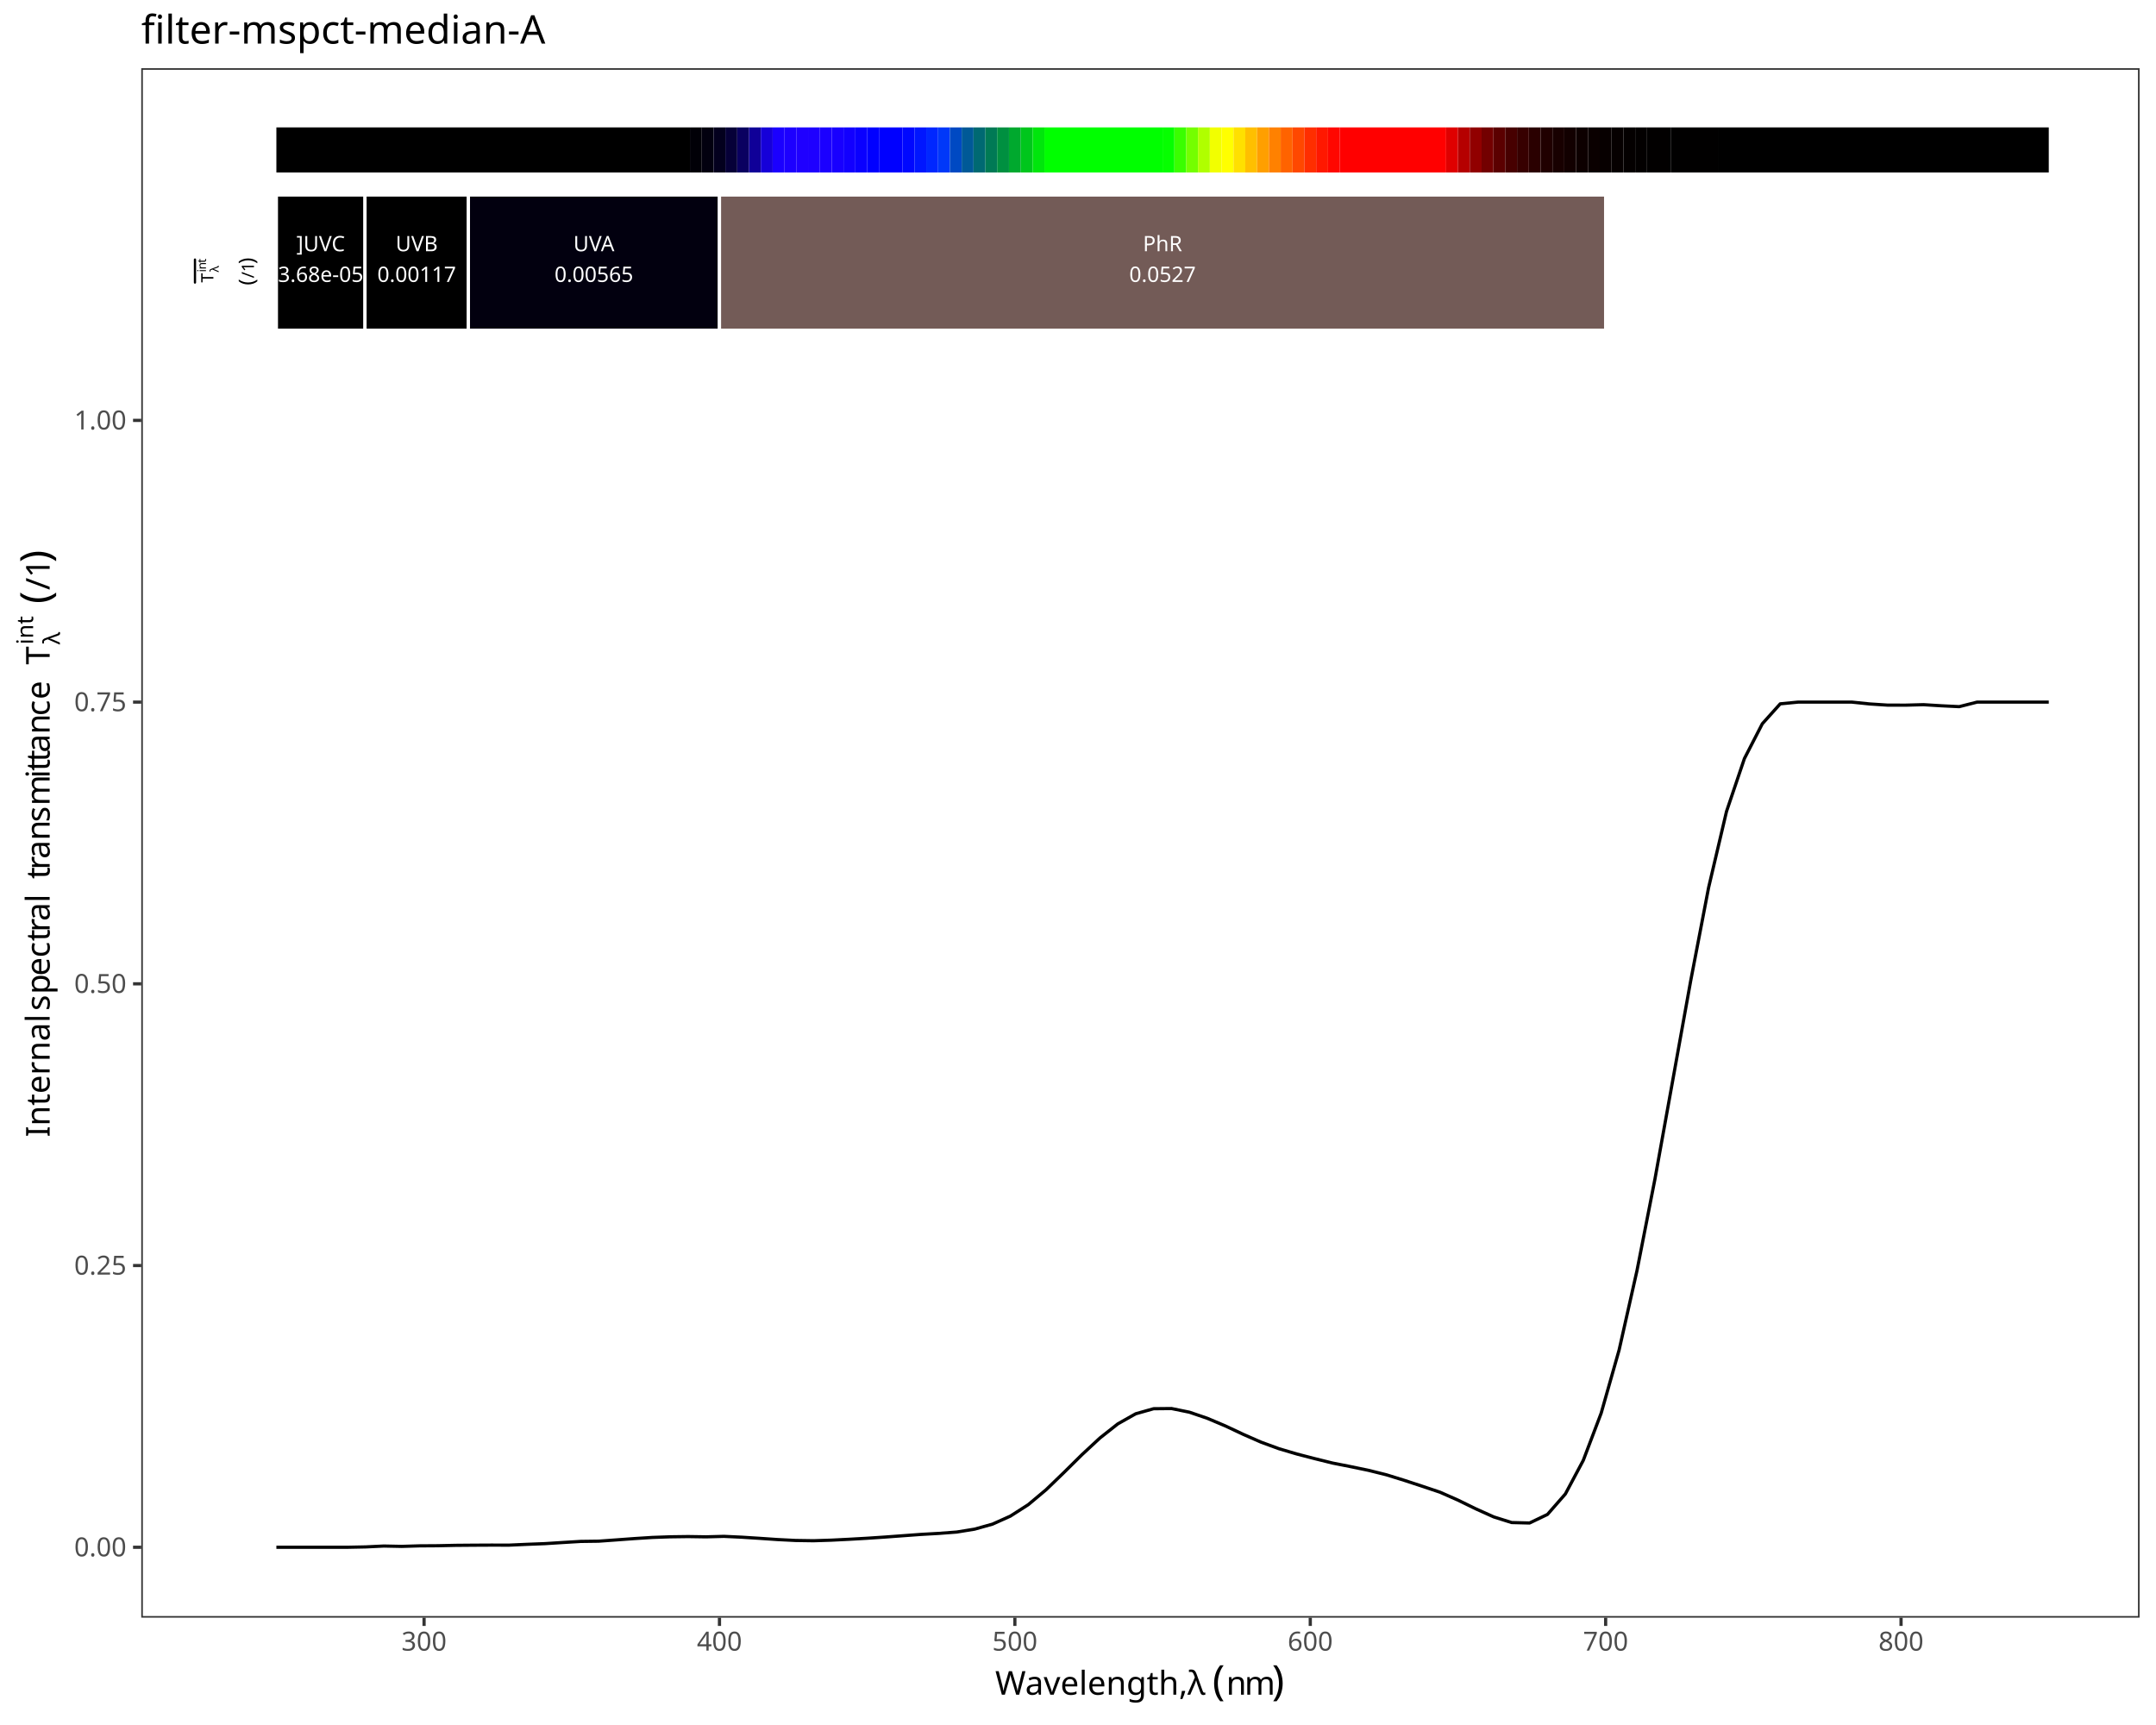
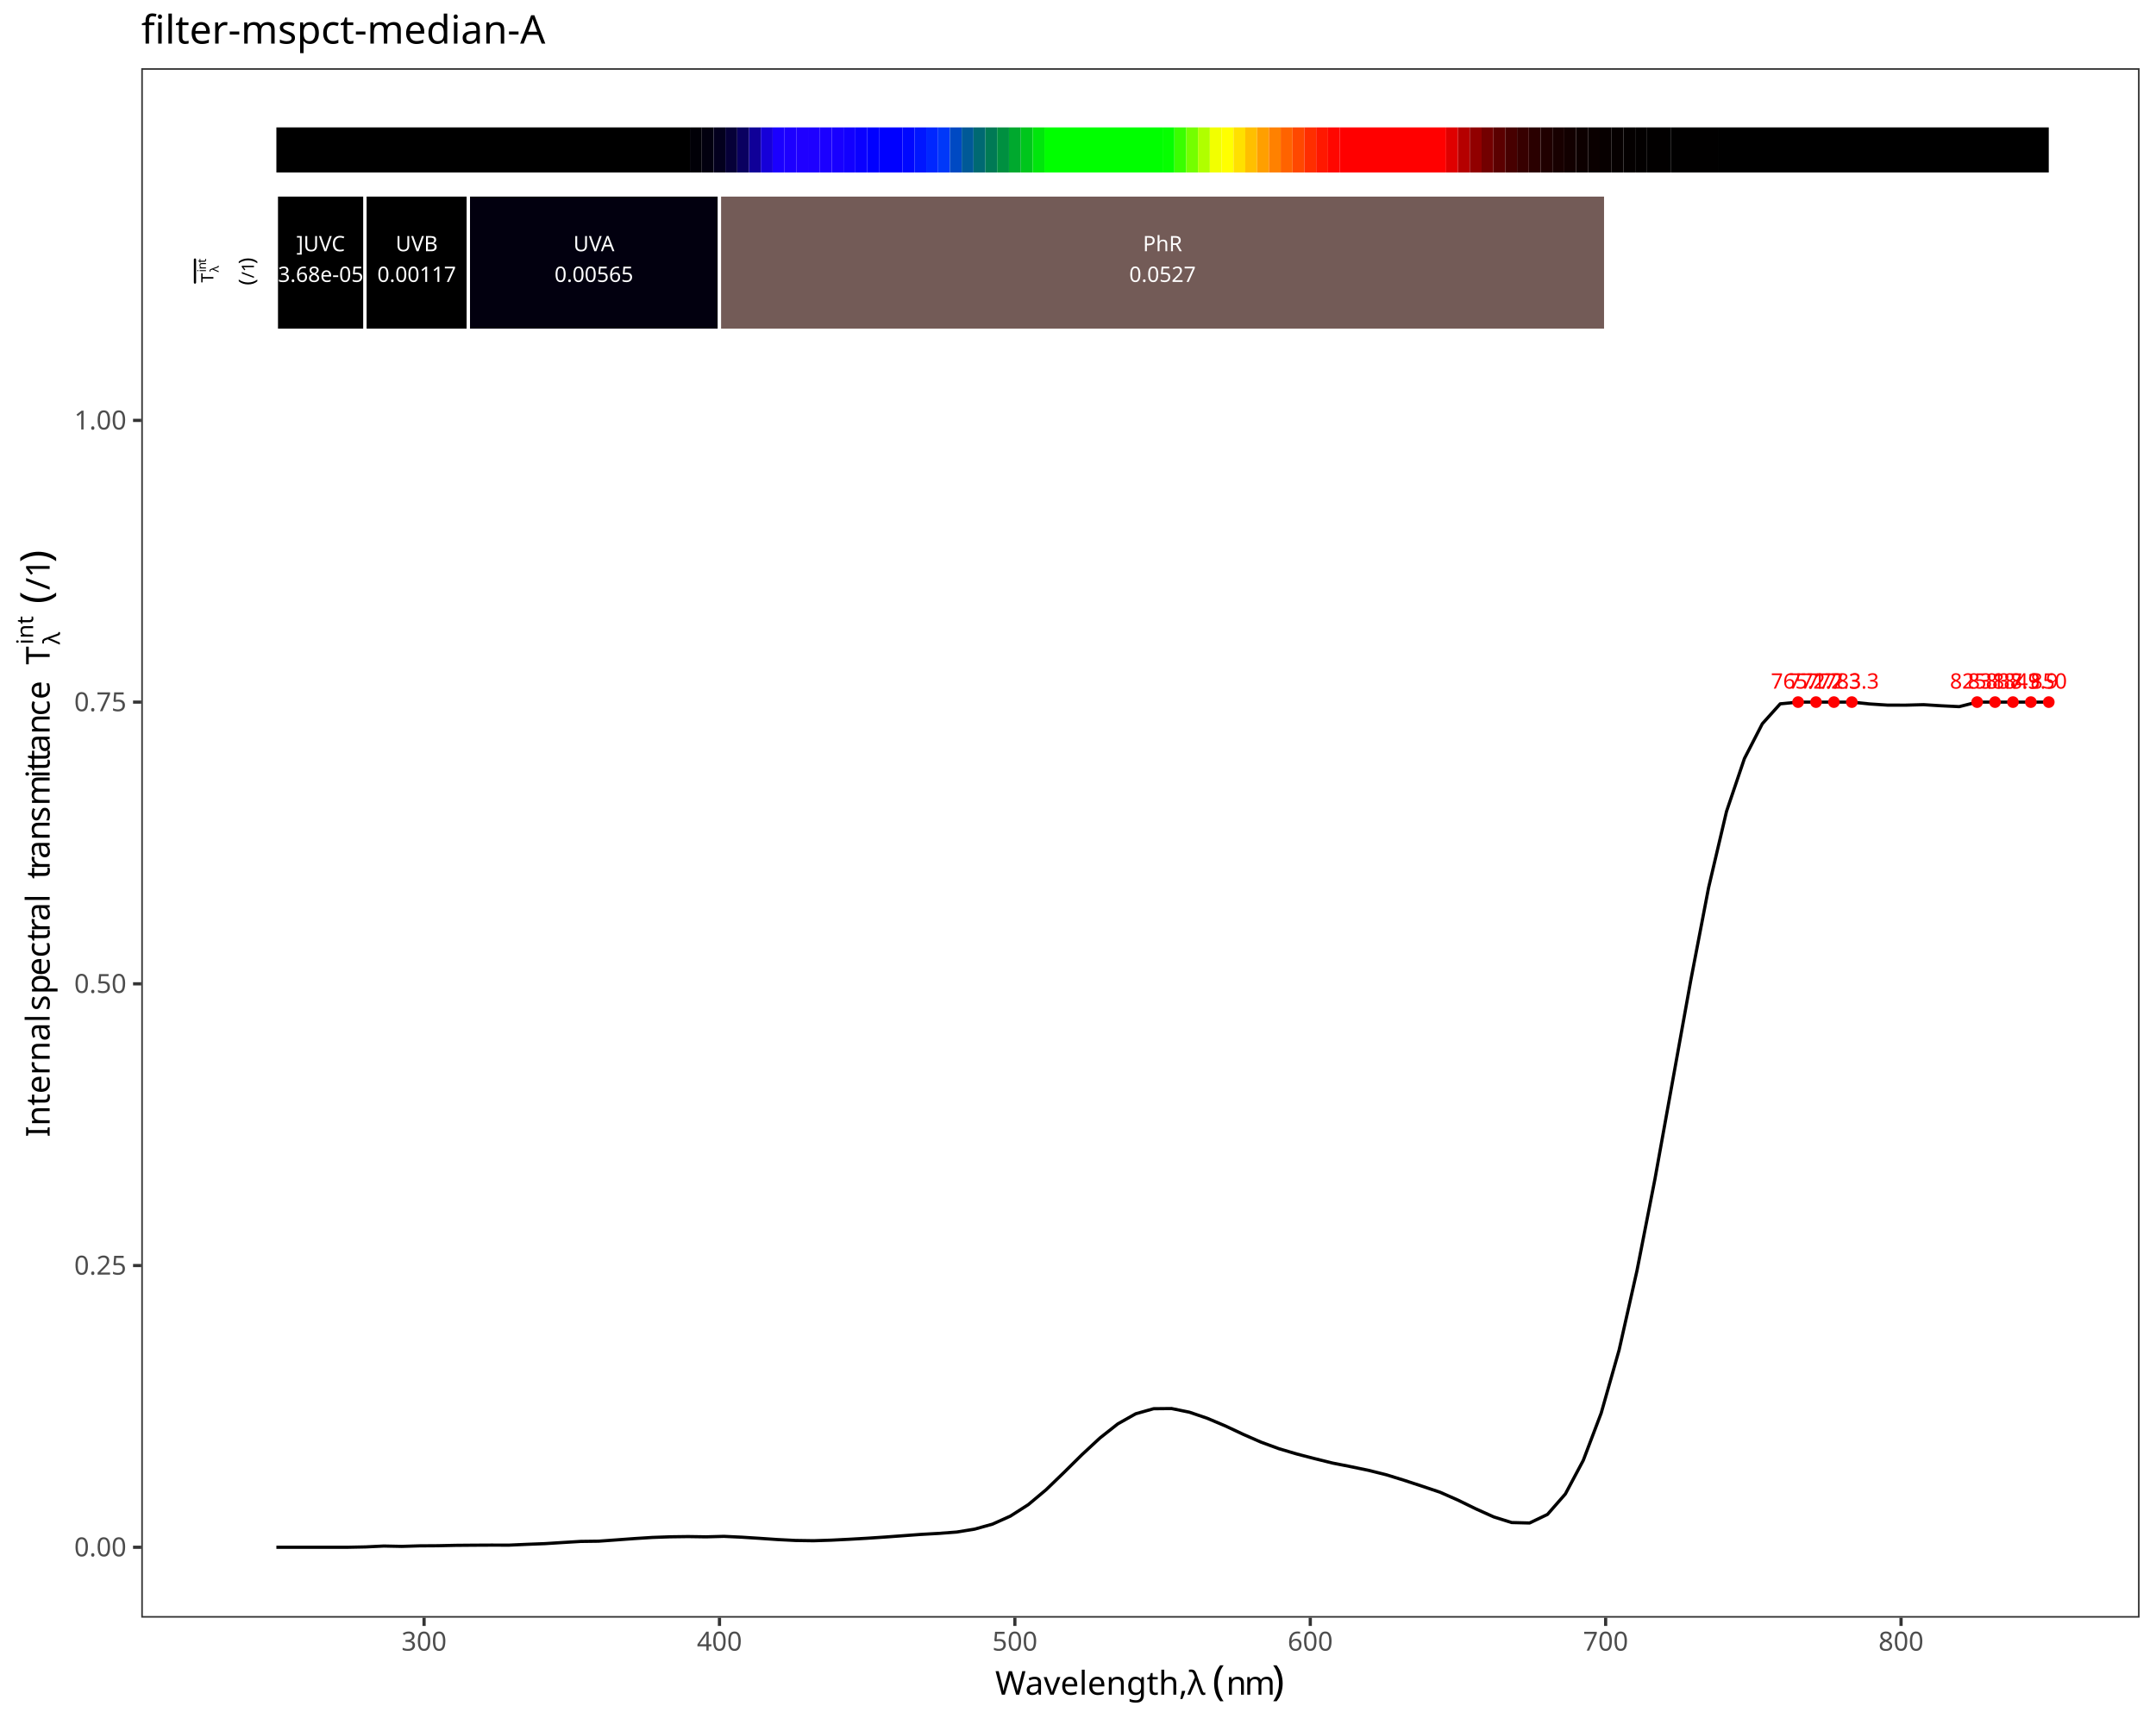
<svg xmlns="http://www.w3.org/2000/svg" class="svglite" data-engine-version="2.0" width="720.00pt" height="576.00pt" viewBox="0 0 720.00 576.00">
  <defs>
    <style type="text/css">
    .svglite line, .svglite polyline, .svglite polygon, .svglite path, .svglite rect, .svglite circle {
      fill: none;
      stroke: #000000;
      stroke-linecap: round;
      stroke-linejoin: round;
      stroke-miterlimit: 10.00;
    }
  </style>
  </defs>
  <rect width="100%" height="100%" style="stroke: none; fill: #FFFFFF;" />
  <defs>
    <clipPath id="cpMC4wMHw3MjAuMDB8MC4wMHw1NzYuMDA=">
      <rect x="0.00" y="0.00" width="720.00" height="576.00" />
    </clipPath>
  </defs>
  <g clip-path="url(#cpMC4wMHw3MjAuMDB8MC4wMHw1NzYuMDA=)">
    <rect x="0.00" y="0.00" width="720.00" height="576.00" style="stroke-width: 1.07; stroke: #FFFFFF; fill: #FFFFFF;" />
  </g>
  <defs>
    <clipPath id="cpNDcuMTd8NzE0LjUyfDIyLjc4fDU0MC4xNw==">
      <rect x="47.17" y="22.78" width="667.35" height="517.38" />
    </clipPath>
  </defs>
  <g clip-path="url(#cpNDcuMTd8NzE0LjUyfDIyLjc4fDU0MC4xNw==)">
    <rect x="47.17" y="22.78" width="667.35" height="517.38" style="stroke-width: 1.07; stroke: none; fill: #FFFFFF;" />
    <polyline points="92.30,516.65 98.28,516.65 104.26,516.65 110.23,516.65 116.21,516.65 122.19,516.53 128.17,516.24 134.15,516.36 140.13,516.18 146.11,516.14 152.08,516.01 158.06,515.96 164.04,515.93 170.02,515.94 176.00,515.67 181.98,515.44 187.96,515.06 193.94,514.70 199.91,514.62 205.89,514.19 211.87,513.75 217.85,513.37 223.83,513.16 229.81,513.08 235.79,513.17 241.76,513.01 247.74,513.29 253.72,513.67 259.70,514.08 265.68,514.38 271.66,514.47 277.64,514.28 283.62,513.98 289.59,513.64 295.57,513.24 301.55,512.80 307.53,512.36 313.51,512.02 319.49,511.57 325.47,510.60 331.44,508.93 337.42,506.25 343.40,502.42 349.38,497.41 355.36,491.63 361.34,485.72 367.32,480.17 373.30,475.45 379.27,472.08 385.25,470.39 391.23,470.33 397.21,471.55 403.19,473.59 409.17,476.12 415.15,478.93 421.12,481.55 427.10,483.74 433.08,485.51 439.06,487.06 445.04,488.54 451.02,489.72 457.00,490.96 462.98,492.45 468.95,494.30 474.93,496.26 480.91,498.27 486.89,500.91 492.87,503.83 498.85,506.52 504.83,508.40 510.80,508.55 516.78,505.69 522.76,498.85 528.74,487.63 534.72,471.85 540.70,450.80 546.68,424.25 552.66,393.77 558.63,360.67 564.61,327.50 570.59,296.38 576.57,270.96 582.55,253.29 588.53,241.67 594.51,235.02 600.48,234.44 606.46,234.44 612.44,234.44 618.42,234.44 624.40,235.06 630.38,235.45 636.36,235.46 642.34,235.30 648.31,235.67 654.29,235.96 660.27,234.44 666.25,234.44 672.23,234.44 678.21,234.44 684.19,234.44 " style="stroke-width: 1.07; stroke-linecap: butt;" />
+     <text x="600.48" y="229.93" text-anchor="middle" style="font-size: 7.11px; fill: #FF0000; font-family: sans;" textLength="17.80px" lengthAdjust="spacingAndGlyphs">765.2</text>
+     <text x="606.46" y="229.93" text-anchor="middle" style="font-size: 7.11px; fill: #FF0000; font-family: sans;" textLength="17.80px" lengthAdjust="spacingAndGlyphs">771.2</text>
+     <text x="612.44" y="229.93" text-anchor="middle" style="font-size: 7.11px; fill: #FF0000; font-family: sans;" textLength="17.80px" lengthAdjust="spacingAndGlyphs">777.3</text>
+     <text x="618.42" y="229.93" text-anchor="middle" style="font-size: 7.11px; fill: #FF0000; font-family: sans;" textLength="17.80px" lengthAdjust="spacingAndGlyphs">783.3</text>
+     <text x="660.27" y="229.93" text-anchor="middle" style="font-size: 7.11px; fill: #FF0000; font-family: sans;" textLength="17.80px" lengthAdjust="spacingAndGlyphs">825.8</text>
+     <text x="666.25" y="229.93" text-anchor="middle" style="font-size: 7.11px; fill: #FF0000; font-family: sans;" textLength="17.80px" lengthAdjust="spacingAndGlyphs">831.8</text>
+     <text x="672.23" y="229.93" text-anchor="middle" style="font-size: 7.11px; fill: #FF0000; font-family: sans;" textLength="17.80px" lengthAdjust="spacingAndGlyphs">837.9</text>
+     <text x="678.21" y="229.93" text-anchor="middle" style="font-size: 7.11px; fill: #FF0000; font-family: sans;" textLength="17.80px" lengthAdjust="spacingAndGlyphs">843.9</text>
+     <text x="684.19" y="229.93" text-anchor="middle" style="font-size: 7.11px; fill: #FF0000; font-family: sans;" textLength="11.87px" lengthAdjust="spacingAndGlyphs">850</text>
+     <circle cx="600.48" cy="234.44" r="1.95" style="stroke-width: 0.71; stroke: none; fill: #FF0000;" />
+     <circle cx="606.46" cy="234.44" r="1.95" style="stroke-width: 0.71; stroke: none; fill: #FF0000;" />
+     <circle cx="612.44" cy="234.44" r="1.95" style="stroke-width: 0.71; stroke: none; fill: #FF0000;" />
+     <circle cx="618.42" cy="234.44" r="1.95" style="stroke-width: 0.71; stroke: none; fill: #FF0000;" />
+     <circle cx="660.27" cy="234.44" r="1.95" style="stroke-width: 0.71; stroke: none; fill: #FF0000;" />
+     <circle cx="666.25" cy="234.44" r="1.95" style="stroke-width: 0.71; stroke: none; fill: #FF0000;" />
+     <circle cx="672.23" cy="234.44" r="1.95" style="stroke-width: 0.71; stroke: none; fill: #FF0000;" />
+     <circle cx="678.21" cy="234.44" r="1.95" style="stroke-width: 0.71; stroke: none; fill: #FF0000;" />
+     <circle cx="684.19" cy="234.44" r="1.95" style="stroke-width: 0.71; stroke: none; fill: #FF0000;" />
    <rect x="92.30" y="42.54" width="138.11" height="15.05" style="stroke-width: 1.07; stroke: none; stroke-linecap: butt; stroke-linejoin: miter; fill: #000000;" />
    <rect x="230.41" y="42.54" width="3.95" height="15.05" style="stroke-width: 1.07; stroke: none; stroke-linecap: butt; stroke-linejoin: miter; fill: #010007;" />
    <rect x="234.35" y="42.54" width="3.95" height="15.05" style="stroke-width: 1.07; stroke: none; stroke-linecap: butt; stroke-linejoin: miter; fill: #02000F;" />
    <rect x="238.30" y="42.54" width="3.95" height="15.05" style="stroke-width: 1.07; stroke: none; stroke-linecap: butt; stroke-linejoin: miter; fill: #03001E;" />
    <rect x="242.24" y="42.54" width="3.95" height="15.05" style="stroke-width: 1.07; stroke: none; stroke-linecap: butt; stroke-linejoin: miter; fill: #060038;" />
    <rect x="246.19" y="42.54" width="3.95" height="15.05" style="stroke-width: 1.07; stroke: none; stroke-linecap: butt; stroke-linejoin: miter; fill: #0A0060;" />
    <rect x="250.13" y="42.54" width="3.95" height="15.05" style="stroke-width: 1.07; stroke: none; stroke-linecap: butt; stroke-linejoin: miter; fill: #100098;" />
    <rect x="254.08" y="42.54" width="3.95" height="15.05" style="stroke-width: 1.07; stroke: none; stroke-linecap: butt; stroke-linejoin: miter; fill: #1600D9;" />
    <rect x="258.03" y="42.54" width="3.95" height="15.05" style="stroke-width: 1.07; stroke: none; stroke-linecap: butt; stroke-linejoin: miter; fill: #1B00FF;" />
    <rect x="261.97" y="42.54" width="3.95" height="15.05" style="stroke-width: 1.07; stroke: none; stroke-linecap: butt; stroke-linejoin: miter; fill: #1D00FF;" />
    <rect x="265.92" y="42.54" width="3.95" height="15.05" style="stroke-width: 1.07; stroke: none; stroke-linecap: butt; stroke-linejoin: miter; fill: #1F00FF;" />
    <rect x="269.86" y="42.54" width="3.95" height="15.05" style="stroke-width: 1.07; stroke: none; stroke-linecap: butt; stroke-linejoin: miter; fill: #1E00FF;" />
    <rect x="273.81" y="42.54" width="3.95" height="15.05" style="stroke-width: 1.07; stroke: none; stroke-linecap: butt; stroke-linejoin: miter; fill: #1B00FF;" />
    <rect x="277.76" y="42.54" width="3.95" height="15.05" style="stroke-width: 1.07; stroke: none; stroke-linecap: butt; stroke-linejoin: miter; fill: #1800FF;" />
    <rect x="281.70" y="42.54" width="3.95" height="15.05" style="stroke-width: 1.07; stroke: none; stroke-linecap: butt; stroke-linejoin: miter; fill: #1200FF;" />
    <rect x="285.65" y="42.54" width="3.95" height="15.05" style="stroke-width: 1.07; stroke: none; stroke-linecap: butt; stroke-linejoin: miter; fill: #0A00FF;" />
    <rect x="289.59" y="42.54" width="3.95" height="15.05" style="stroke-width: 1.07; stroke: none; stroke-linecap: butt; stroke-linejoin: miter; fill: #0100FF;" />
    <rect x="293.54" y="42.54" width="7.89" height="15.05" style="stroke-width: 1.07; stroke: none; stroke-linecap: butt; stroke-linejoin: miter; fill: #0000FF;" />
    <rect x="301.43" y="42.54" width="3.95" height="15.05" style="stroke-width: 1.07; stroke: none; stroke-linecap: butt; stroke-linejoin: miter; fill: #0008FF;" />
    <rect x="305.38" y="42.54" width="3.95" height="15.05" style="stroke-width: 1.07; stroke: none; stroke-linecap: butt; stroke-linejoin: miter; fill: #0016FF;" />
    <rect x="309.32" y="42.54" width="3.95" height="15.05" style="stroke-width: 1.07; stroke: none; stroke-linecap: butt; stroke-linejoin: miter; fill: #0027FF;" />
    <rect x="313.27" y="42.54" width="3.95" height="15.05" style="stroke-width: 1.07; stroke: none; stroke-linecap: butt; stroke-linejoin: miter; fill: #0038F9;" />
    <rect x="317.22" y="42.54" width="3.95" height="15.05" style="stroke-width: 1.07; stroke: none; stroke-linecap: butt; stroke-linejoin: miter; fill: #0049C3;" />
    <rect x="321.16" y="42.54" width="3.95" height="15.05" style="stroke-width: 1.07; stroke: none; stroke-linecap: butt; stroke-linejoin: miter; fill: #005997;" />
    <rect x="325.11" y="42.54" width="3.95" height="15.05" style="stroke-width: 1.07; stroke: none; stroke-linecap: butt; stroke-linejoin: miter; fill: #006972;" />
    <rect x="329.05" y="42.54" width="3.95" height="15.05" style="stroke-width: 1.07; stroke: none; stroke-linecap: butt; stroke-linejoin: miter; fill: #007A55;" />
    <rect x="333.00" y="42.54" width="3.95" height="15.05" style="stroke-width: 1.07; stroke: none; stroke-linecap: butt; stroke-linejoin: miter; fill: #009040;" />
    <rect x="336.95" y="42.54" width="3.95" height="15.05" style="stroke-width: 1.07; stroke: none; stroke-linecap: butt; stroke-linejoin: miter; fill: #00A92E;" />
    <rect x="340.89" y="42.54" width="3.95" height="15.05" style="stroke-width: 1.07; stroke: none; stroke-linecap: butt; stroke-linejoin: miter; fill: #00C61C;" />
    <rect x="344.84" y="42.54" width="3.95" height="15.05" style="stroke-width: 1.07; stroke: none; stroke-linecap: butt; stroke-linejoin: miter; fill: #00E60C;" />
    <rect x="348.78" y="42.54" width="39.46" height="15.05" style="stroke-width: 1.07; stroke: none; stroke-linecap: butt; stroke-linejoin: miter; fill: #00FF00;" />
    <rect x="388.24" y="42.54" width="3.95" height="15.05" style="stroke-width: 1.07; stroke: none; stroke-linecap: butt; stroke-linejoin: miter; fill: #06FF00;" />
    <rect x="392.19" y="42.54" width="3.95" height="15.05" style="stroke-width: 1.07; stroke: none; stroke-linecap: butt; stroke-linejoin: miter; fill: #3AFF00;" />
    <rect x="396.13" y="42.54" width="3.95" height="15.05" style="stroke-width: 1.07; stroke: none; stroke-linecap: butt; stroke-linejoin: miter; fill: #74FF00;" />
    <rect x="400.08" y="42.54" width="3.95" height="15.05" style="stroke-width: 1.07; stroke: none; stroke-linecap: butt; stroke-linejoin: miter; fill: #B0FF00;" />
    <rect x="404.03" y="42.54" width="3.95" height="15.05" style="stroke-width: 1.07; stroke: none; stroke-linecap: butt; stroke-linejoin: miter; fill: #F2FF00;" />
    <rect x="407.97" y="42.54" width="3.95" height="15.05" style="stroke-width: 1.07; stroke: none; stroke-linecap: butt; stroke-linejoin: miter; fill: #FFFF00;" />
    <rect x="411.92" y="42.54" width="3.95" height="15.05" style="stroke-width: 1.07; stroke: none; stroke-linecap: butt; stroke-linejoin: miter; fill: #FFE000;" />
    <rect x="415.86" y="42.54" width="3.95" height="15.05" style="stroke-width: 1.07; stroke: none; stroke-linecap: butt; stroke-linejoin: miter; fill: #FFBF00;" />
    <rect x="419.81" y="42.54" width="3.95" height="15.05" style="stroke-width: 1.07; stroke: none; stroke-linecap: butt; stroke-linejoin: miter; fill: #FF9F00;" />
    <rect x="423.76" y="42.54" width="3.95" height="15.05" style="stroke-width: 1.07; stroke: none; stroke-linecap: butt; stroke-linejoin: miter; fill: #FF8100;" />
    <rect x="427.70" y="42.54" width="3.95" height="15.05" style="stroke-width: 1.07; stroke: none; stroke-linecap: butt; stroke-linejoin: miter; fill: #FF6300;" />
    <rect x="431.65" y="42.54" width="3.95" height="15.05" style="stroke-width: 1.07; stroke: none; stroke-linecap: butt; stroke-linejoin: miter; fill: #FF4800;" />
    <rect x="435.59" y="42.54" width="3.95" height="15.05" style="stroke-width: 1.07; stroke: none; stroke-linecap: butt; stroke-linejoin: miter; fill: #FF2E00;" />
    <rect x="439.54" y="42.54" width="3.95" height="15.05" style="stroke-width: 1.07; stroke: none; stroke-linecap: butt; stroke-linejoin: miter; fill: #FF1800;" />
    <rect x="443.49" y="42.54" width="3.95" height="15.05" style="stroke-width: 1.07; stroke: none; stroke-linecap: butt; stroke-linejoin: miter; fill: #FF0700;" />
    <rect x="447.43" y="42.54" width="35.51" height="15.05" style="stroke-width: 1.07; stroke: none; stroke-linecap: butt; stroke-linejoin: miter; fill: #FF0000;" />
    <rect x="482.94" y="42.54" width="3.95" height="15.05" style="stroke-width: 1.07; stroke: none; stroke-linecap: butt; stroke-linejoin: miter; fill: #DF0000;" />
    <rect x="486.89" y="42.54" width="3.95" height="15.05" style="stroke-width: 1.07; stroke: none; stroke-linecap: butt; stroke-linejoin: miter; fill: #B50000;" />
    <rect x="490.84" y="42.54" width="3.95" height="15.05" style="stroke-width: 1.07; stroke: none; stroke-linecap: butt; stroke-linejoin: miter; fill: #910000;" />
    <rect x="494.78" y="42.54" width="3.95" height="15.05" style="stroke-width: 1.07; stroke: none; stroke-linecap: butt; stroke-linejoin: miter; fill: #730000;" />
    <rect x="498.73" y="42.54" width="3.95" height="15.05" style="stroke-width: 1.07; stroke: none; stroke-linecap: butt; stroke-linejoin: miter; fill: #5B0000;" />
    <rect x="502.67" y="42.54" width="3.95" height="15.05" style="stroke-width: 1.07; stroke: none; stroke-linecap: butt; stroke-linejoin: miter; fill: #470000;" />
    <rect x="506.62" y="42.54" width="3.95" height="15.05" style="stroke-width: 1.07; stroke: none; stroke-linecap: butt; stroke-linejoin: miter; fill: #370000;" />
    <rect x="510.57" y="42.54" width="3.95" height="15.05" style="stroke-width: 1.07; stroke: none; stroke-linecap: butt; stroke-linejoin: miter; fill: #2A0000;" />
    <rect x="514.51" y="42.54" width="3.95" height="15.05" style="stroke-width: 1.07; stroke: none; stroke-linecap: butt; stroke-linejoin: miter; fill: #200000;" />
    <rect x="518.46" y="42.54" width="3.95" height="15.05" style="stroke-width: 1.07; stroke: none; stroke-linecap: butt; stroke-linejoin: miter; fill: #180000;" />
    <rect x="522.40" y="42.54" width="3.95" height="15.05" style="stroke-width: 1.07; stroke: none; stroke-linecap: butt; stroke-linejoin: miter; fill: #120000;" />
    <rect x="526.35" y="42.54" width="3.95" height="15.05" style="stroke-width: 1.07; stroke: none; stroke-linecap: butt; stroke-linejoin: miter; fill: #0D0000;" />
    <rect x="530.30" y="42.54" width="3.95" height="15.05" style="stroke-width: 1.07; stroke: none; stroke-linecap: butt; stroke-linejoin: miter; fill: #0A0000;" />
    <rect x="534.24" y="42.54" width="3.95" height="15.05" style="stroke-width: 1.07; stroke: none; stroke-linecap: butt; stroke-linejoin: miter; fill: #070000;" />
    <rect x="538.19" y="42.54" width="3.95" height="15.05" style="stroke-width: 1.07; stroke: none; stroke-linecap: butt; stroke-linejoin: miter; fill: #060000;" />
    <rect x="542.13" y="42.54" width="3.95" height="15.05" style="stroke-width: 1.07; stroke: none; stroke-linecap: butt; stroke-linejoin: miter; fill: #040000;" />
    <rect x="546.08" y="42.54" width="3.95" height="15.05" style="stroke-width: 1.07; stroke: none; stroke-linecap: butt; stroke-linejoin: miter; fill: #030000;" />
    <rect x="550.02" y="42.54" width="7.89" height="15.05" style="stroke-width: 1.07; stroke: none; stroke-linecap: butt; stroke-linejoin: miter; fill: #020000;" />
    <rect x="557.92" y="42.54" width="15.78" height="15.05" style="stroke-width: 1.07; stroke: none; stroke-linecap: butt; stroke-linejoin: miter; fill: #010000;" />
    <rect x="573.70" y="42.54" width="110.49" height="15.05" style="stroke-width: 1.07; stroke: none; stroke-linecap: butt; stroke-linejoin: miter; fill: #000000;" />
    <rect x="92.30" y="65.11" width="29.59" height="45.15" style="stroke-width: 1.07; stroke: #FFFFFF; stroke-linecap: butt; stroke-linejoin: miter; fill: #000000;" />
    <rect x="121.89" y="65.11" width="34.53" height="45.15" style="stroke-width: 1.07; stroke: #FFFFFF; stroke-linecap: butt; stroke-linejoin: miter; fill: #000000;" />
    <rect x="156.42" y="65.11" width="83.85" height="45.15" style="stroke-width: 1.07; stroke: #FFFFFF; stroke-linecap: butt; stroke-linejoin: miter; fill: #02000F;" />
    <rect x="240.27" y="65.11" width="295.94" height="45.15" style="stroke-width: 1.07; stroke: #FFFFFF; stroke-linecap: butt; stroke-linejoin: miter; fill: #735B57;" />
    <text x="107.10" y="83.89" text-anchor="middle" style="font-size: 7.11px; fill: #FFFFFF; font-family: sans;" textLength="17.00px" lengthAdjust="spacingAndGlyphs">]UVC</text>
    <text x="107.10" y="94.13" text-anchor="middle" style="font-size: 7.11px; fill: #FFFFFF; font-family: sans;" textLength="28.08px" lengthAdjust="spacingAndGlyphs">3.68e-05</text>
    <text x="139.16" y="83.89" text-anchor="middle" style="font-size: 7.11px; fill: #FFFFFF; font-family: sans;" textLength="14.63px" lengthAdjust="spacingAndGlyphs">UVB</text>
    <text x="139.16" y="94.13" text-anchor="middle" style="font-size: 7.11px; fill: #FFFFFF; font-family: sans;" textLength="25.71px" lengthAdjust="spacingAndGlyphs">0.00117</text>
    <text x="198.34" y="83.89" text-anchor="middle" style="font-size: 7.11px; fill: #FFFFFF; font-family: sans;" textLength="14.63px" lengthAdjust="spacingAndGlyphs">UVA</text>
    <text x="198.34" y="94.13" text-anchor="middle" style="font-size: 7.11px; fill: #FFFFFF; font-family: sans;" textLength="25.71px" lengthAdjust="spacingAndGlyphs">0.00565</text>
    <text x="388.24" y="83.89" text-anchor="middle" style="font-size: 7.11px; fill: #FFFFFF; font-family: sans;" textLength="13.84px" lengthAdjust="spacingAndGlyphs">PhR</text>
    <text x="388.24" y="94.13" text-anchor="middle" style="font-size: 7.11px; fill: #FFFFFF; font-family: sans;" textLength="21.76px" lengthAdjust="spacingAndGlyphs">0.0527</text>
    <text transform="translate(71.26,94.35) rotate(-90)" style="font-size: 5.69px; font-family: sans;" textLength="3.48px" lengthAdjust="spacingAndGlyphs">T</text>
    <text transform="translate(73.02,90.88) rotate(-90)" style="font-size: 3.98px; font-family: sans;" textLength="2.03px" lengthAdjust="spacingAndGlyphs">λ</text>
    <text transform="translate(68.78,90.88) rotate(-90)" style="font-size: 3.98px; font-family: sans;" textLength="0.88px" lengthAdjust="spacingAndGlyphs">i</text>
    <text transform="translate(68.78,89.99) rotate(-90)" style="font-size: 3.98px; font-family: sans;" textLength="2.22px" lengthAdjust="spacingAndGlyphs">n</text>
    <text transform="translate(68.78,87.78) rotate(-90)" style="font-size: 3.98px; font-family: sans;" textLength="1.11px" lengthAdjust="spacingAndGlyphs">t</text>
    <polyline points="65.11,94.35 65.11,86.67 " style="stroke-width: 0.75;" />
    <text transform="translate(84.81,95.25) rotate(-90)" style="font-size: 7.11px; font-family: sans;" textLength="2.37px" lengthAdjust="spacingAndGlyphs">(</text>
    <text transform="translate(84.81,92.88) rotate(-90)" style="font-size: 5.69px; font-family: sans;" textLength="4.75px" lengthAdjust="spacingAndGlyphs">/1</text>
    <text transform="translate(84.81,88.14) rotate(-90)" style="font-size: 7.11px; font-family: sans;" textLength="2.36px" lengthAdjust="spacingAndGlyphs">)</text>
    <rect x="47.17" y="22.78" width="667.35" height="517.38" style="stroke-width: 1.07; stroke: #333333;" />
  </g>
  <g clip-path="url(#cpMC4wMHw3MjAuMDB8MC4wMHw1NzYuMDA=)">
    <text x="42.23" y="519.68" text-anchor="end" style="font-size: 8.80px; fill: #4D4D4D; font-family: sans;" textLength="17.13px" lengthAdjust="spacingAndGlyphs">0.00</text>
    <text x="42.23" y="425.61" text-anchor="end" style="font-size: 8.80px; fill: #4D4D4D; font-family: sans;" textLength="17.13px" lengthAdjust="spacingAndGlyphs">0.25</text>
    <text x="42.23" y="331.54" text-anchor="end" style="font-size: 8.80px; fill: #4D4D4D; font-family: sans;" textLength="17.13px" lengthAdjust="spacingAndGlyphs">0.50</text>
    <text x="42.23" y="237.47" text-anchor="end" style="font-size: 8.80px; fill: #4D4D4D; font-family: sans;" textLength="17.13px" lengthAdjust="spacingAndGlyphs">0.75</text>
    <text x="42.23" y="143.40" text-anchor="end" style="font-size: 8.80px; fill: #4D4D4D; font-family: sans;" textLength="17.13px" lengthAdjust="spacingAndGlyphs">1.00</text>
    <polyline points="44.43,516.65 47.17,516.65 " style="stroke-width: 1.07; stroke: #333333; stroke-linecap: butt;" />
    <polyline points="44.43,422.58 47.17,422.58 " style="stroke-width: 1.07; stroke: #333333; stroke-linecap: butt;" />
    <polyline points="44.43,328.51 47.17,328.51 " style="stroke-width: 1.07; stroke: #333333; stroke-linecap: butt;" />
    <polyline points="44.43,234.44 47.17,234.44 " style="stroke-width: 1.07; stroke: #333333; stroke-linecap: butt;" />
    <polyline points="44.43,140.37 47.17,140.37 " style="stroke-width: 1.07; stroke: #333333; stroke-linecap: butt;" />
    <polyline points="141.62,542.91 141.62,540.17 " style="stroke-width: 1.07; stroke: #333333; stroke-linecap: butt;" />
    <polyline points="240.27,542.91 240.27,540.17 " style="stroke-width: 1.07; stroke: #333333; stroke-linecap: butt;" />
    <polyline points="338.92,542.91 338.92,540.17 " style="stroke-width: 1.07; stroke: #333333; stroke-linecap: butt;" />
    <polyline points="437.57,542.91 437.57,540.17 " style="stroke-width: 1.07; stroke: #333333; stroke-linecap: butt;" />
    <polyline points="536.21,542.91 536.21,540.17 " style="stroke-width: 1.07; stroke: #333333; stroke-linecap: butt;" />
    <polyline points="634.86,542.91 634.86,540.17 " style="stroke-width: 1.07; stroke: #333333; stroke-linecap: butt;" />
    <text x="141.62" y="551.16" text-anchor="middle" style="font-size: 8.80px; fill: #4D4D4D; font-family: sans;" textLength="14.68px" lengthAdjust="spacingAndGlyphs">300</text>
    <text x="240.27" y="551.16" text-anchor="middle" style="font-size: 8.80px; fill: #4D4D4D; font-family: sans;" textLength="14.68px" lengthAdjust="spacingAndGlyphs">400</text>
    <text x="338.92" y="551.16" text-anchor="middle" style="font-size: 8.80px; fill: #4D4D4D; font-family: sans;" textLength="14.68px" lengthAdjust="spacingAndGlyphs">500</text>
    <text x="437.57" y="551.16" text-anchor="middle" style="font-size: 8.80px; fill: #4D4D4D; font-family: sans;" textLength="14.68px" lengthAdjust="spacingAndGlyphs">600</text>
    <text x="536.21" y="551.16" text-anchor="middle" style="font-size: 8.80px; fill: #4D4D4D; font-family: sans;" textLength="14.68px" lengthAdjust="spacingAndGlyphs">700</text>
    <text x="634.86" y="551.16" text-anchor="middle" style="font-size: 8.80px; fill: #4D4D4D; font-family: sans;" textLength="14.68px" lengthAdjust="spacingAndGlyphs">800</text>
    <text x="332.35" y="565.89" style="font-size: 11.00px; font-family: sans;" textLength="64.20px" lengthAdjust="spacingAndGlyphs">Wavelength, </text>
    <text x="396.55" y="565.89" style="font-size: 11.00px; font-family: sans;" textLength="5.60px" lengthAdjust="spacingAndGlyphs">λ</text>
    <text x="402.15" y="565.89" style="font-size: 11.00px; font-family: sans;" textLength="2.75px" lengthAdjust="spacingAndGlyphs"> </text>
    <text x="404.91" y="565.89" style="font-size: 13.75px; font-family: sans;" textLength="4.58px" lengthAdjust="spacingAndGlyphs">(</text>
    <text x="409.49" y="565.89" style="font-size: 11.00px; font-family: sans;" textLength="6.12px" lengthAdjust="spacingAndGlyphs">n</text>
    <text x="415.60" y="565.89" style="font-size: 11.00px; font-family: sans;" textLength="9.17px" lengthAdjust="spacingAndGlyphs">m</text>
    <text x="424.77" y="565.89" style="font-size: 13.75px; font-family: sans;" textLength="4.57px" lengthAdjust="spacingAndGlyphs">)</text>
    <text transform="translate(16.58,379.70) rotate(-90)" style="font-size: 11.00px; font-family: sans;" textLength="36.69px" lengthAdjust="spacingAndGlyphs">Internal</text>
    <text transform="translate(16.58,343.01) rotate(-90)" style="font-size: 11.00px; font-family: sans;" textLength="2.75px" lengthAdjust="spacingAndGlyphs"> </text>
    <text transform="translate(16.58,340.26) rotate(-90)" style="font-size: 11.00px; font-family: sans;" textLength="2.75px" lengthAdjust="spacingAndGlyphs"> </text>
    <text transform="translate(16.58,337.50) rotate(-90)" style="font-size: 11.00px; font-family: sans;" textLength="5.50px" lengthAdjust="spacingAndGlyphs">s</text>
    <text transform="translate(16.58,332.00) rotate(-90)" style="font-size: 11.00px; font-family: sans;" textLength="6.12px" lengthAdjust="spacingAndGlyphs">p</text>
    <text transform="translate(16.58,325.88) rotate(-90)" style="font-size: 11.00px; font-family: sans;" textLength="6.12px" lengthAdjust="spacingAndGlyphs">e</text>
    <text transform="translate(16.58,319.76) rotate(-90)" style="font-size: 11.00px; font-family: sans;" textLength="5.50px" lengthAdjust="spacingAndGlyphs">c</text>
    <text transform="translate(16.58,314.26) rotate(-90)" style="font-size: 11.00px; font-family: sans;" textLength="3.06px" lengthAdjust="spacingAndGlyphs">t</text>
    <text transform="translate(16.58,311.20) rotate(-90)" style="font-size: 11.00px; font-family: sans;" textLength="3.66px" lengthAdjust="spacingAndGlyphs">r</text>
    <text transform="translate(16.58,307.54) rotate(-90)" style="font-size: 11.00px; font-family: sans;" textLength="6.12px" lengthAdjust="spacingAndGlyphs">a</text>
    <text transform="translate(16.58,301.42) rotate(-90)" style="font-size: 11.00px; font-family: sans;" textLength="2.44px" lengthAdjust="spacingAndGlyphs">l</text>
    <text transform="translate(16.58,298.98) rotate(-90)" style="font-size: 11.00px; font-family: sans;" textLength="2.75px" lengthAdjust="spacingAndGlyphs"> </text>
    <text transform="translate(16.58,296.23) rotate(-90)" style="font-size: 11.00px; font-family: sans;" textLength="2.75px" lengthAdjust="spacingAndGlyphs"> </text>
    <text transform="translate(16.58,293.48) rotate(-90)" style="font-size: 11.00px; font-family: sans;" textLength="3.06px" lengthAdjust="spacingAndGlyphs">t</text>
    <text transform="translate(16.58,290.42) rotate(-90)" style="font-size: 11.00px; font-family: sans;" textLength="3.66px" lengthAdjust="spacingAndGlyphs">r</text>
    <text transform="translate(16.58,286.76) rotate(-90)" style="font-size: 11.00px; font-family: sans;" textLength="6.12px" lengthAdjust="spacingAndGlyphs">a</text>
    <text transform="translate(16.58,280.64) rotate(-90)" style="font-size: 11.00px; font-family: sans;" textLength="6.12px" lengthAdjust="spacingAndGlyphs">n</text>
    <text transform="translate(16.58,274.52) rotate(-90)" style="font-size: 11.00px; font-family: sans;" textLength="5.50px" lengthAdjust="spacingAndGlyphs">s</text>
    <text transform="translate(16.58,269.02) rotate(-90)" style="font-size: 11.00px; font-family: sans;" textLength="9.17px" lengthAdjust="spacingAndGlyphs">m</text>
    <text transform="translate(16.58,259.85) rotate(-90)" style="font-size: 11.00px; font-family: sans;" textLength="2.44px" lengthAdjust="spacingAndGlyphs">i</text>
    <text transform="translate(16.58,257.41) rotate(-90)" style="font-size: 11.00px; font-family: sans;" textLength="3.06px" lengthAdjust="spacingAndGlyphs">t</text>
    <text transform="translate(16.58,254.35) rotate(-90)" style="font-size: 11.00px; font-family: sans;" textLength="3.06px" lengthAdjust="spacingAndGlyphs">t</text>
    <text transform="translate(16.58,251.29) rotate(-90)" style="font-size: 11.00px; font-family: sans;" textLength="6.12px" lengthAdjust="spacingAndGlyphs">a</text>
    <text transform="translate(16.58,245.18) rotate(-90)" style="font-size: 11.00px; font-family: sans;" textLength="6.12px" lengthAdjust="spacingAndGlyphs">n</text>
    <text transform="translate(16.58,239.06) rotate(-90)" style="font-size: 11.00px; font-family: sans;" textLength="5.50px" lengthAdjust="spacingAndGlyphs">c</text>
    <text transform="translate(16.58,233.55) rotate(-90)" style="font-size: 11.00px; font-family: sans;" textLength="6.12px" lengthAdjust="spacingAndGlyphs">e</text>
    <text transform="translate(16.58,227.44) rotate(-90)" style="font-size: 11.00px; font-family: sans;" textLength="2.75px" lengthAdjust="spacingAndGlyphs"> </text>
    <text transform="translate(16.58,224.68) rotate(-90)" style="font-size: 11.00px; font-family: sans;" textLength="2.75px" lengthAdjust="spacingAndGlyphs"> </text>
    <text transform="translate(16.58,221.93) rotate(-90)" style="font-size: 11.00px; font-family: sans;" textLength="6.72px" lengthAdjust="spacingAndGlyphs">T</text>
    <text transform="translate(19.99,215.21) rotate(-90)" style="font-size: 7.70px; font-family: sans;" textLength="3.92px" lengthAdjust="spacingAndGlyphs">λ</text>
    <text transform="translate(11.06,215.21) rotate(-90)" style="font-size: 7.70px; font-family: sans;" textLength="8.13px" lengthAdjust="spacingAndGlyphs">int</text>
    <text transform="translate(16.58,207.08) rotate(-90)" style="font-size: 11.00px; font-family: sans;" textLength="2.75px" lengthAdjust="spacingAndGlyphs"> </text>
    <text transform="translate(16.58,204.33) rotate(-90)" style="font-size: 11.00px; font-family: sans;" textLength="2.75px" lengthAdjust="spacingAndGlyphs"> </text>
    <text transform="translate(16.58,201.58) rotate(-90)" style="font-size: 13.75px; font-family: sans;" textLength="4.58px" lengthAdjust="spacingAndGlyphs">(</text>
    <text transform="translate(16.58,197.00) rotate(-90)" style="font-size: 11.00px; font-family: sans;" textLength="9.17px" lengthAdjust="spacingAndGlyphs">/1</text>
    <text transform="translate(16.58,187.82) rotate(-90)" style="font-size: 13.75px; font-family: sans;" textLength="4.57px" lengthAdjust="spacingAndGlyphs">)</text>
    <text x="47.17" y="14.56" style="font-size: 13.20px; font-family: sans;" textLength="125.44px" lengthAdjust="spacingAndGlyphs">filter-mspct-median-A</text>
  </g>
</svg>
